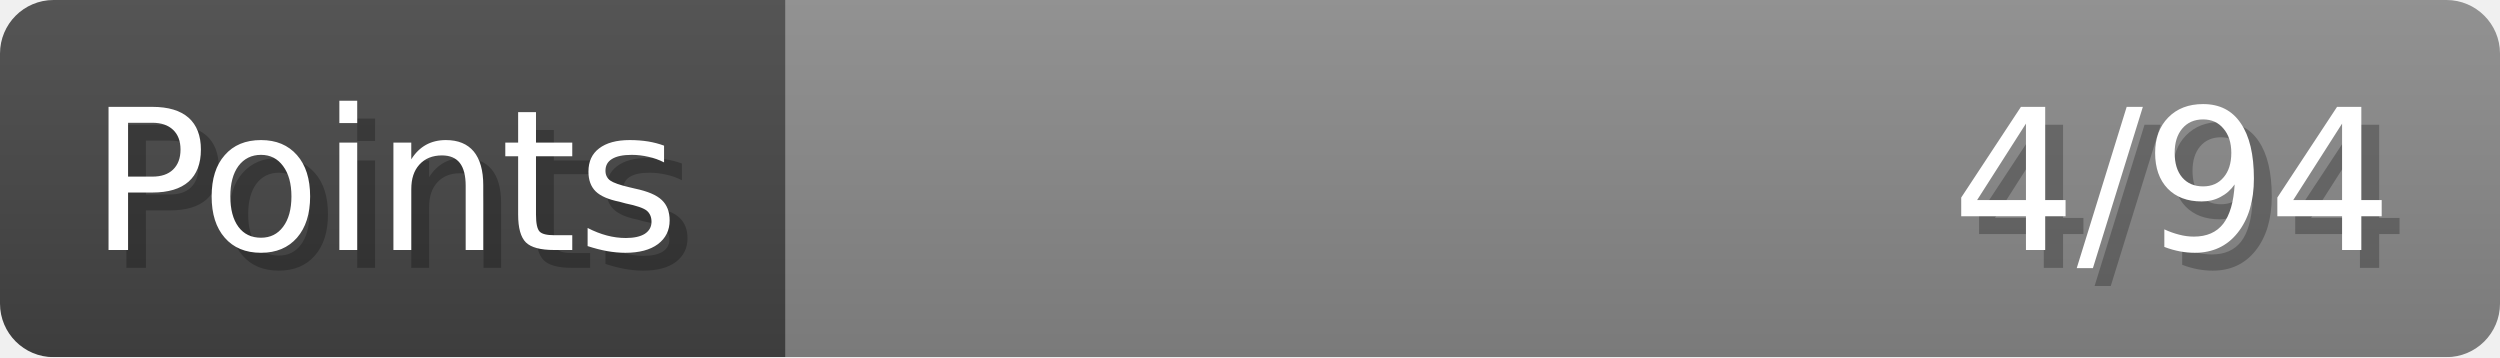
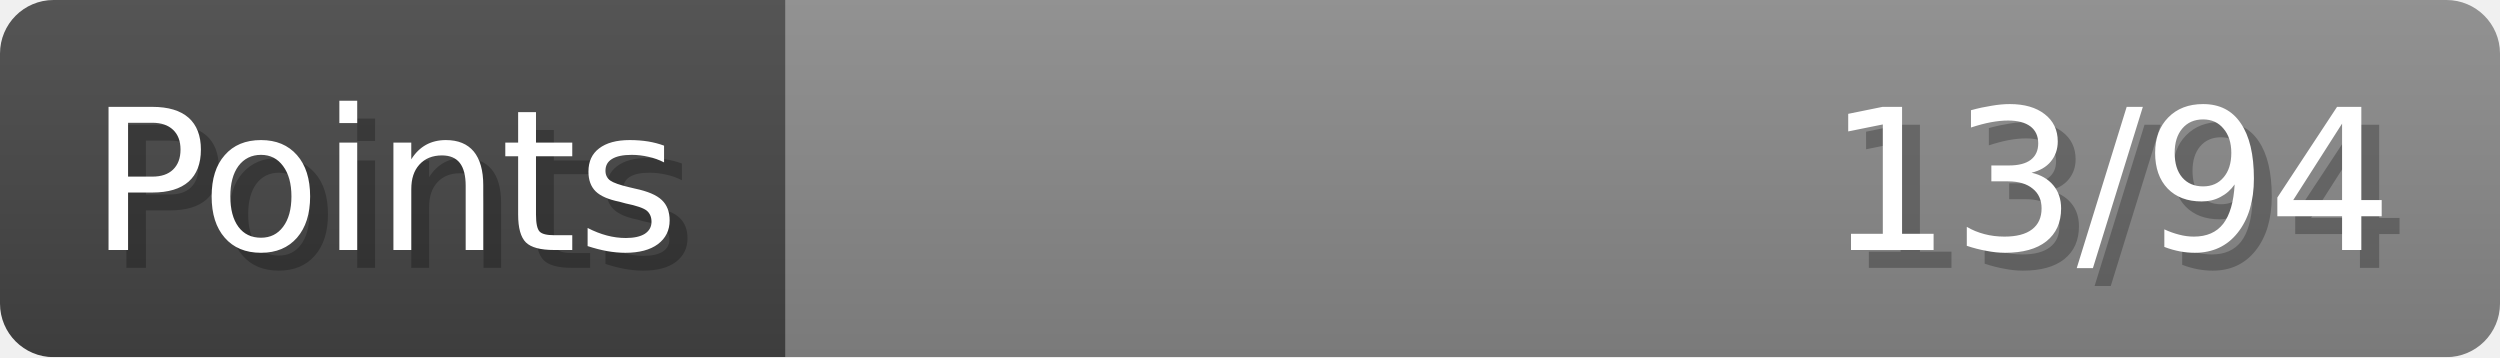
- <svg xmlns="http://www.w3.org/2000/svg" width="140px" height="20px" role="img" aria-label="Points: 4/94">
+ <svg xmlns="http://www.w3.org/2000/svg" width="140px" height="20px" role="img" aria-label="Points: 13/94">
  <linearGradient id="a" x2="0" y2="100%">
    <stop offset="0" stop-opacity=".1" stop-color="#EEE" />
    <stop offset="1" stop-opacity=".1" />
  </linearGradient>
  <mask id="m">
    <rect width="100%" height="100%" rx="3" fill="#FFF" />
  </mask>
  <g mask="url(#m)">
    <rect x="0" y="0" width="44" height="20" fill="#444" />
    <svg x="44" y="0" width="96" height="20">
      <rect width="100%" height="100%" fill="#888888" />
      <rect width="0%" height="100%" fill="#33CC11" transform="">
-         <animate attributeName="width" begin="0.5s" dur="600ms" from="0%" to="4%" repeatCount="1" fill="freeze" calcMode="spline" keyTimes="0; 1" keySplines="0.3, 0.61, 0.355, 1" />
+         <animate attributeName="width" begin="0.5s" dur="600ms" from="0%" to="13%" repeatCount="1" fill="freeze" calcMode="spline" keyTimes="0; 1" keySplines="0.3, 0.61, 0.355, 1" />
      </rect>
    </svg>
    <rect width="140" height="20" fill="url(#a)" />
  </g>
  <g aria-hidden="true" font-size="11" font-family="Verdana, DejaVu Sans, sans-serif" fill="#FFFFFF">
    <text x="6" y="15" fill="#000" opacity="0.25">Points</text>
    <text x="5" y="14">Points</text>
-     <text x="135" y="15" fill="#000" opacity="0.25" text-anchor="end">4/94</text>
-     <text x="134" y="14" text-anchor="end">4/94</text>
+     <text x="135" y="15" fill="#000" opacity="0.25" text-anchor="end">13/94</text>
+     <text x="134" y="14" text-anchor="end">13/94</text>
  </g>
</svg>
